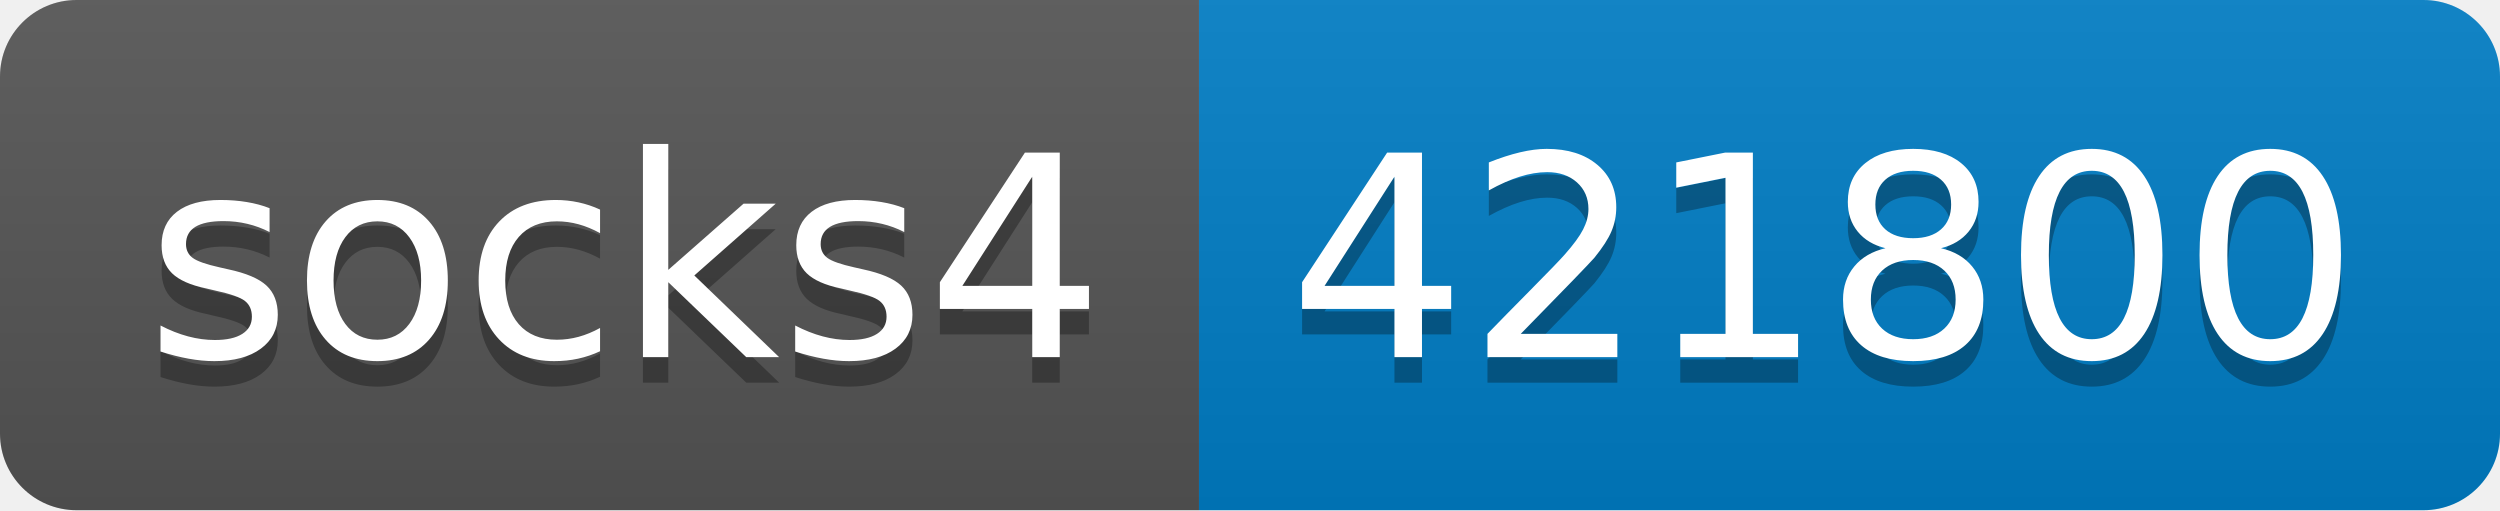
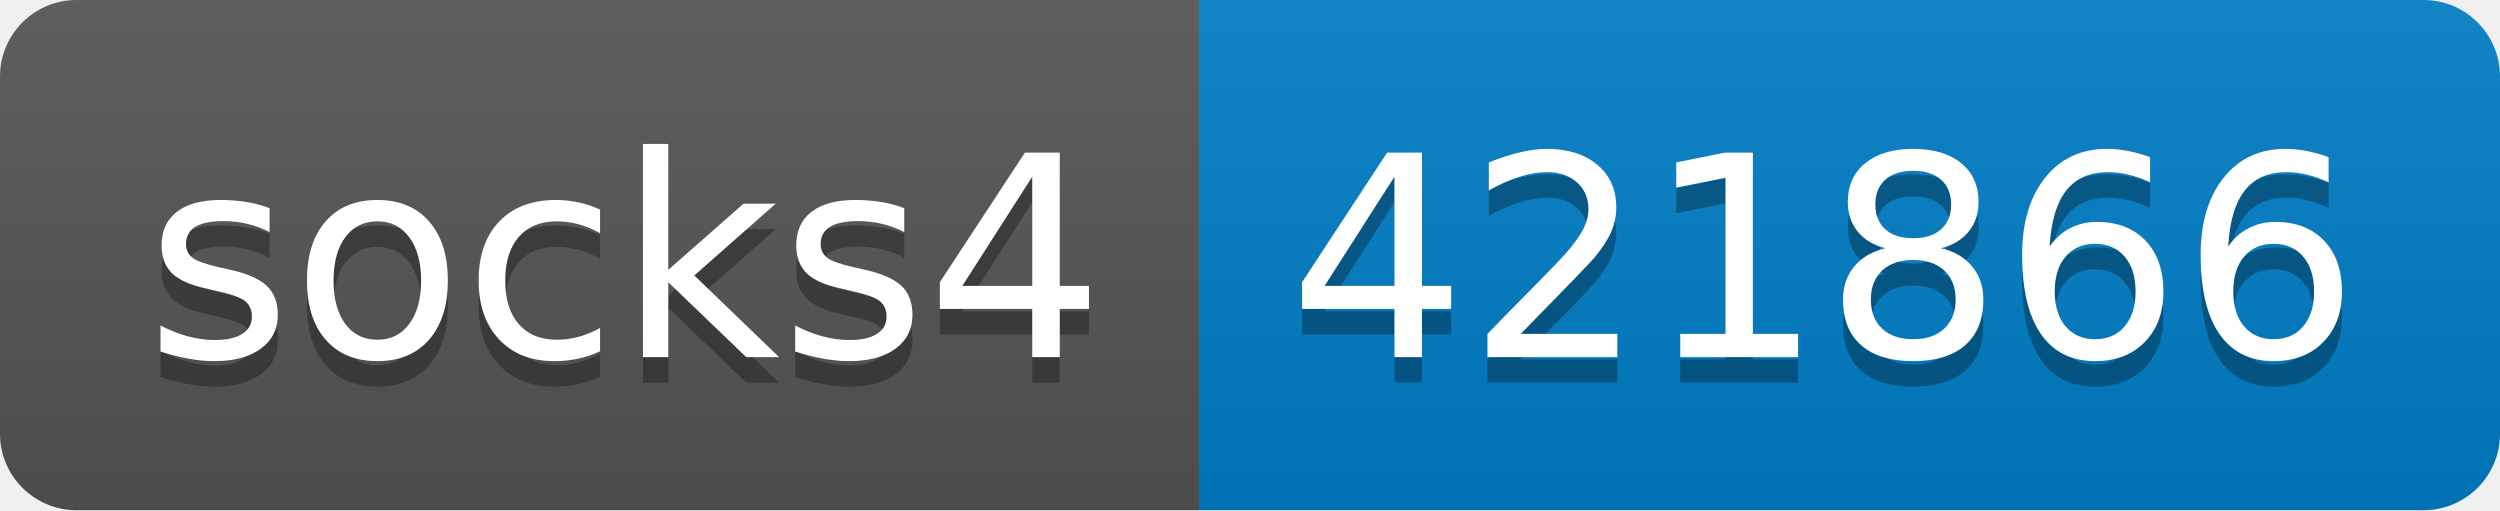
- <svg xmlns="http://www.w3.org/2000/svg" width="98" height="20" role="img" aria-label="socks4: 421800">
+ <svg xmlns="http://www.w3.org/2000/svg" width="98" height="20" role="img" aria-label="socks4: 421866">
  <linearGradient id="s" x2="0" y2="100%">
    <stop offset="0" stop-color="#bbb" stop-opacity=".1" />
    <stop offset="1" stop-opacity=".1" />
  </linearGradient>
  <clipPath id="r">
    <rect width="98" height="20" rx="3" fill="#fff" />
  </clipPath>
  <g clip-path="url(#r)">
    <rect width="47" height="20" fill="#555" />
    <rect x="47" width="51" height="20" fill="#007ec6" />
    <rect width="98" height="20" fill="url(#s)" />
  </g>
  <g fill="#fff" text-anchor="middle" font-family="Verdana,Geneva,DejaVu Sans,sans-serif" text-rendering="geometricPrecision" font-size="110">
    <text aria-hidden="true" x="245" y="150" fill="#010101" fill-opacity=".3" transform="scale(.1)" textLength="370">socks4</text>
    <text x="245" y="140" transform="scale(.1)" fill="#fff" textLength="370">socks4</text>
-     <text aria-hidden="true" x="715" y="150" fill="#010101" fill-opacity=".3" transform="scale(.1)" textLength="410">421800</text>
-     <text x="715" y="140" transform="scale(.1)" fill="#fff" textLength="410">421800</text>
+     <text aria-hidden="true" x="715" y="150" fill="#010101" fill-opacity=".3" transform="scale(.1)" textLength="410">421866</text>
+     <text x="715" y="140" transform="scale(.1)" fill="#fff" textLength="410">421866</text>
  </g>
</svg>
